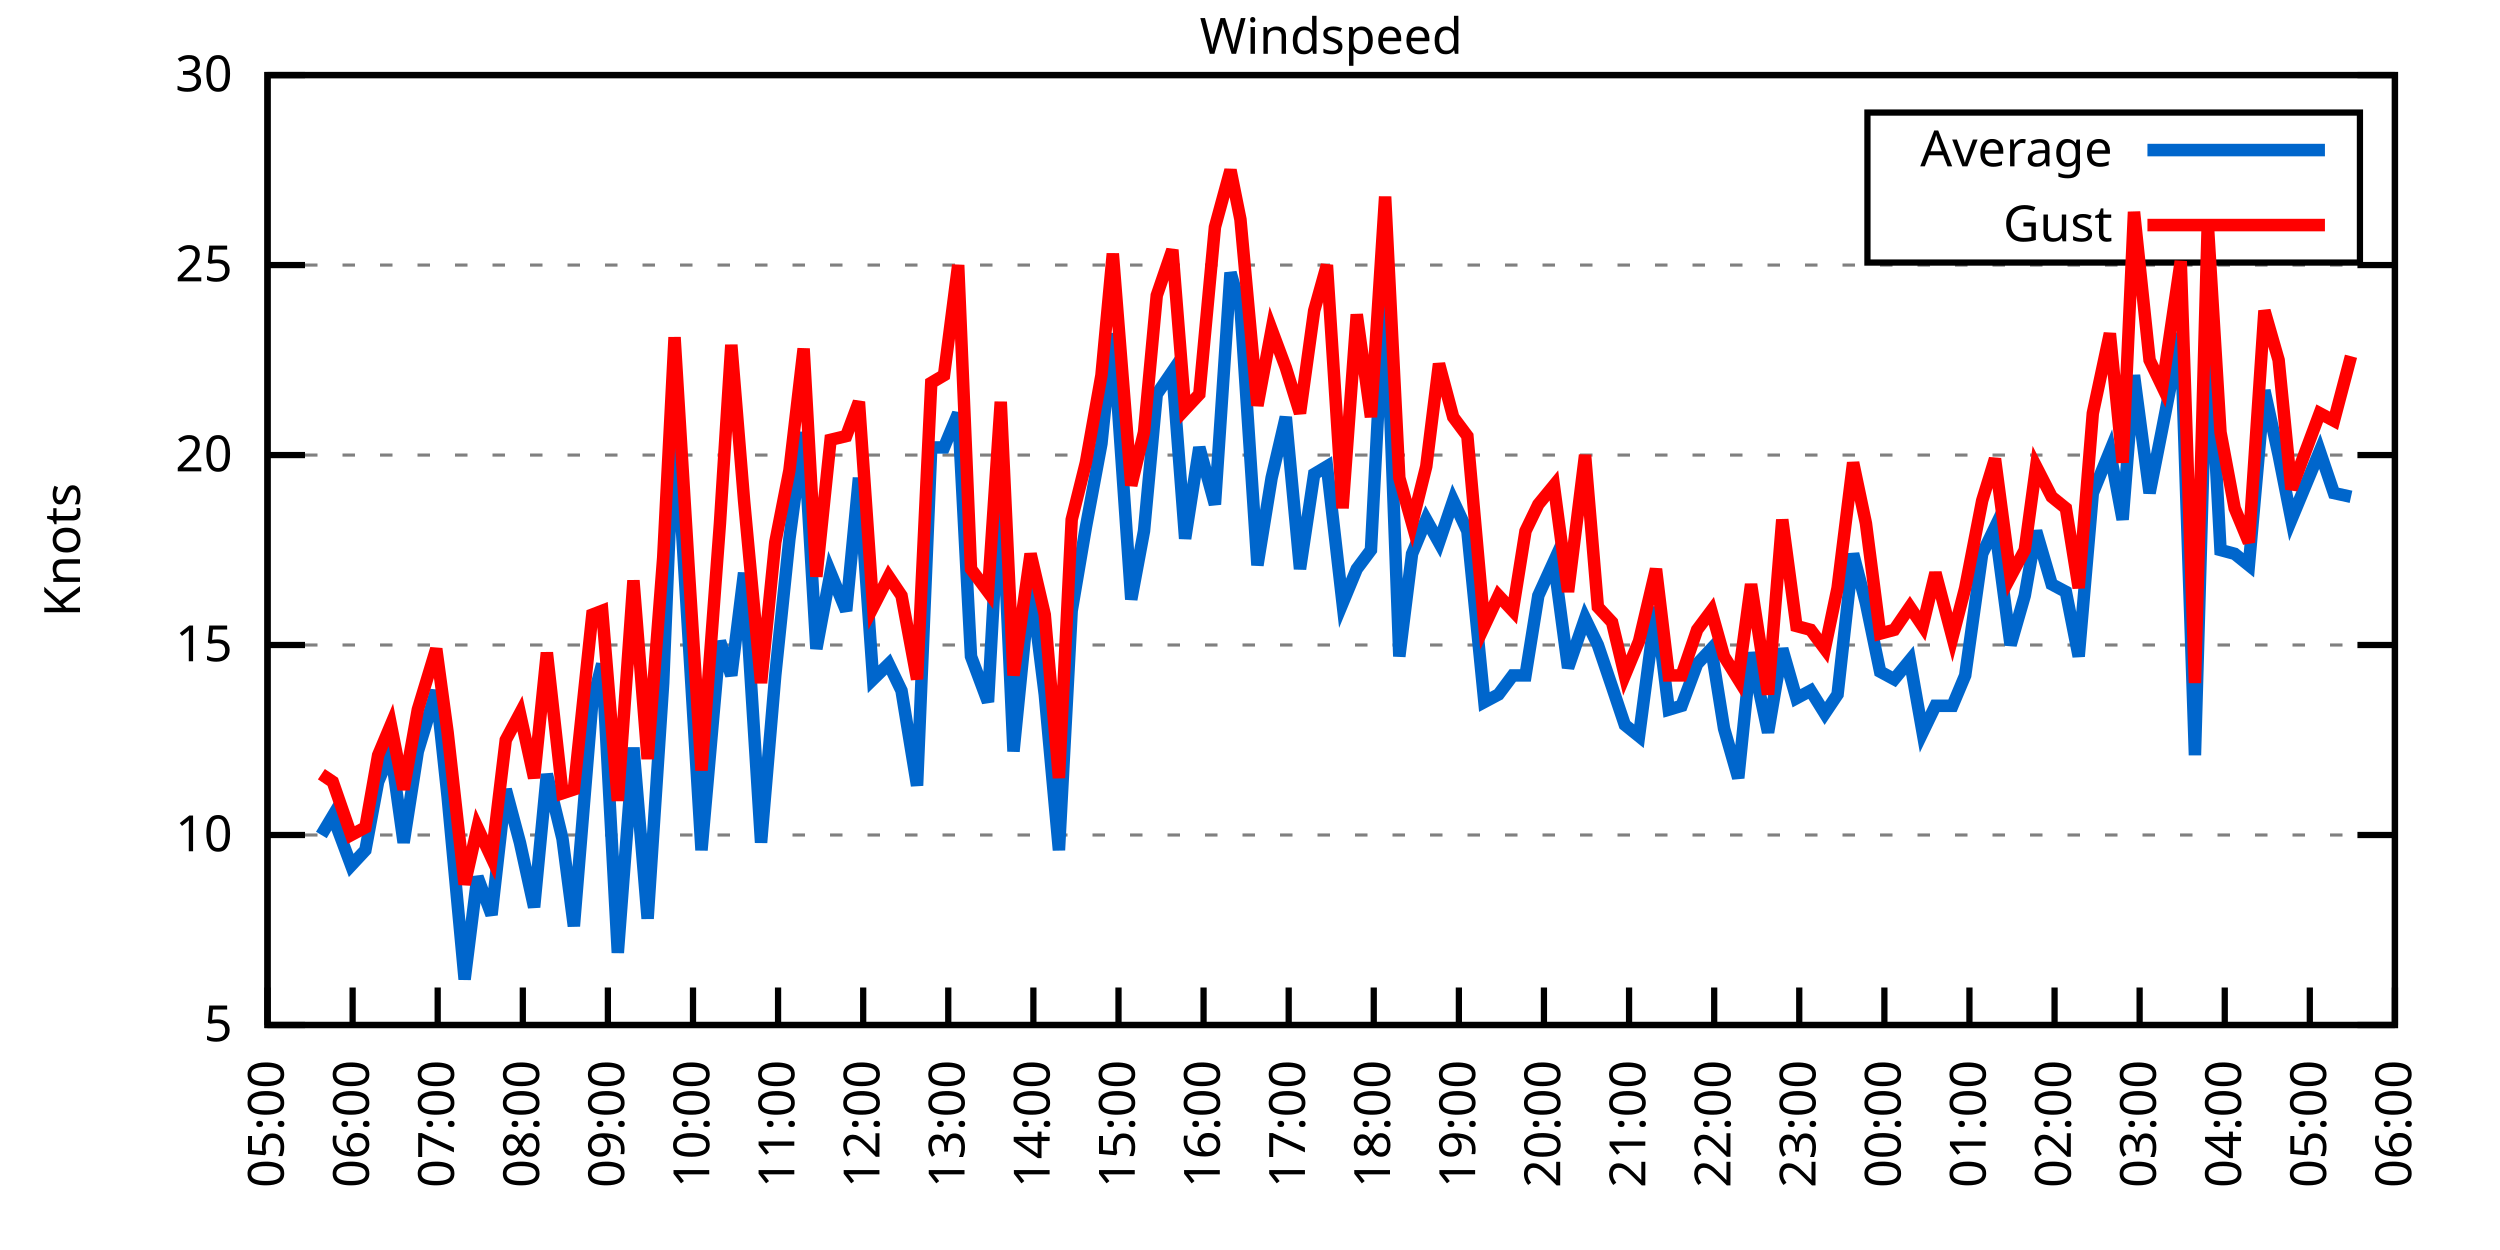
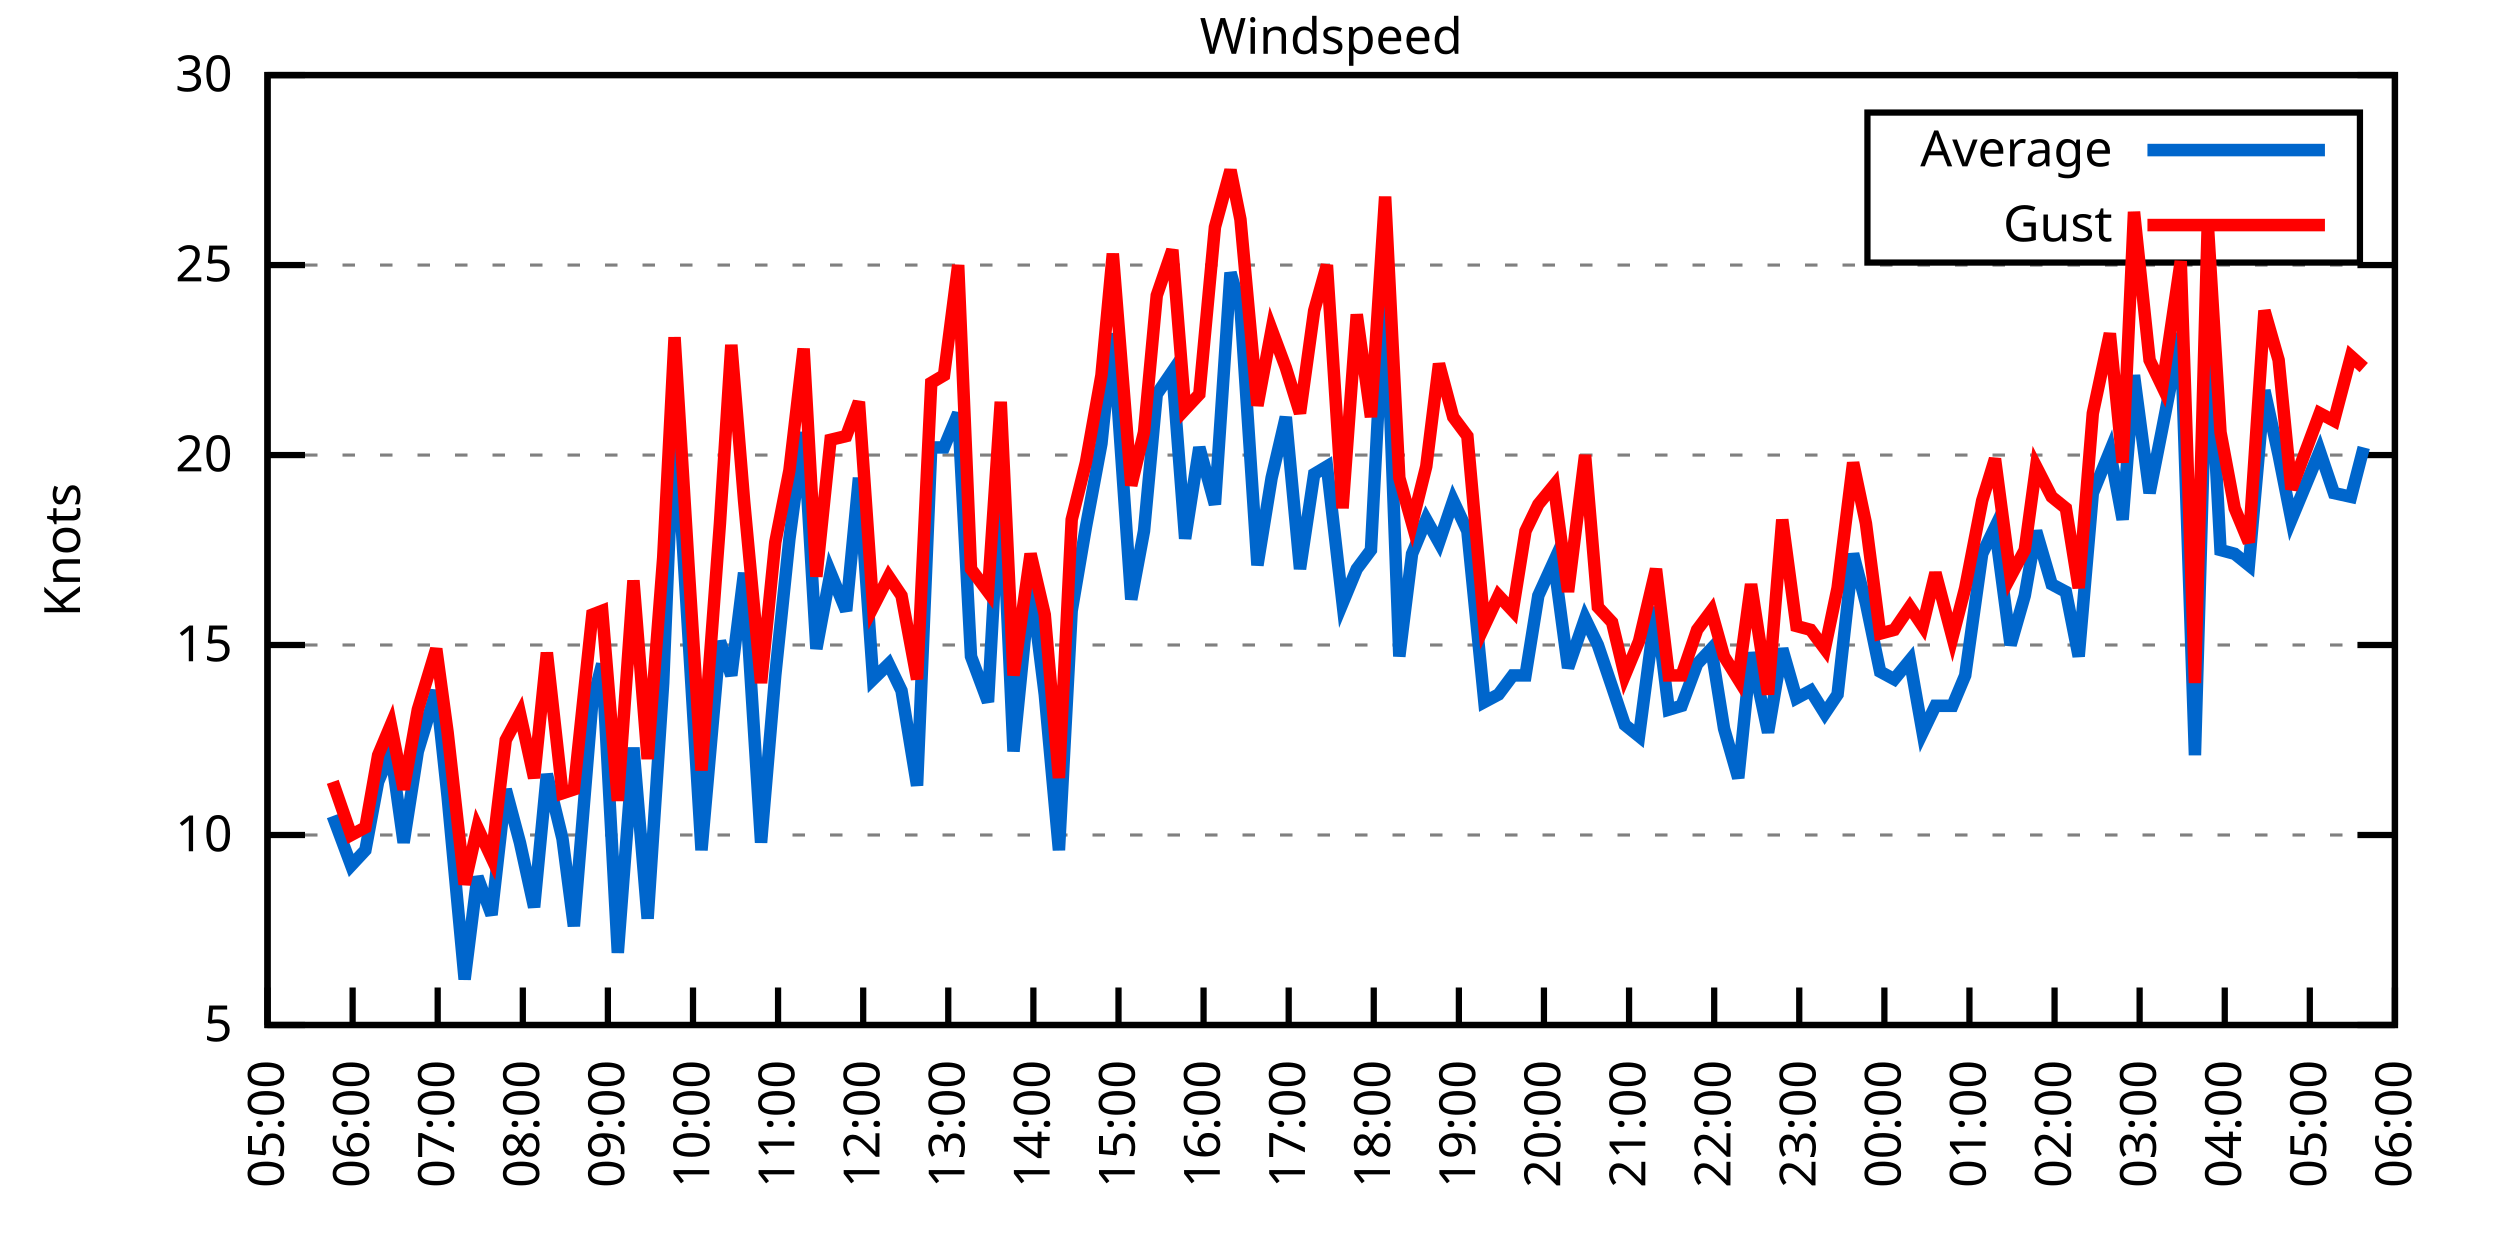
<svg xmlns="http://www.w3.org/2000/svg" xmlns:xlink="http://www.w3.org/1999/xlink" width="400" height="200" viewBox="0 0 400 200">
  <g id="gnuplot_canvas">
    <rect x="0" y="0" width="400" height="200" fill="none" />
    <defs>
      <circle id="gpDot" r="0.5" stroke-width="0.5" stroke="currentColor" />
      <path id="gpPt0" stroke-width="0.333" stroke="currentColor" d="M-1,0 h2 M0,-1 v2" />
      <path id="gpPt1" stroke-width="0.333" stroke="currentColor" d="M-1,-1 L1,1 M1,-1 L-1,1" />
      <path id="gpPt2" stroke-width="0.333" stroke="currentColor" d="M-1,0 L1,0 M0,-1 L0,1 M-1,-1 L1,1 M-1,1 L1,-1" />
      <rect id="gpPt3" stroke-width="0.333" stroke="currentColor" x="-1" y="-1" width="2" height="2" />
      <rect id="gpPt4" stroke-width="0.333" stroke="currentColor" fill="currentColor" x="-1" y="-1" width="2" height="2" />
      <circle id="gpPt5" stroke-width="0.333" stroke="currentColor" cx="0" cy="0" r="1" />
      <use xlink:href="#gpPt5" id="gpPt6" fill="currentColor" stroke="none" />
      <path id="gpPt7" stroke-width="0.333" stroke="currentColor" d="M0,-1.33 L-1.33,0.67 L1.33,0.67 z" />
      <use xlink:href="#gpPt7" id="gpPt8" fill="currentColor" stroke="none" />
      <use xlink:href="#gpPt7" id="gpPt9" stroke="currentColor" transform="rotate(180)" />
      <use xlink:href="#gpPt9" id="gpPt10" fill="currentColor" stroke="none" />
      <use xlink:href="#gpPt3" id="gpPt11" stroke="currentColor" transform="rotate(45)" />
      <use xlink:href="#gpPt11" id="gpPt12" fill="currentColor" stroke="none" />
      <path id="gpPt13" stroke-width="0.333" stroke="currentColor" d="M0,1.330 L1.265,0.411 L0.782,-1.067 L-0.782,-1.076 L-1.265,0.411 z" />
      <use xlink:href="#gpPt13" id="gpPt14" fill="currentColor" stroke="none" />
      <filter id="textbox" filterUnits="objectBoundingBox" x="0" y="0" height="1" width="1">
        <feFlood flood-color="white" flood-opacity="1" result="bgnd" />
        <feComposite in="SourceGraphic" in2="bgnd" operator="atop" />
      </filter>
      <filter id="greybox" filterUnits="objectBoundingBox" x="0" y="0" height="1" width="1">
        <feFlood flood-color="lightgrey" flood-opacity="1" result="grey" />
        <feComposite in="SourceGraphic" in2="grey" operator="atop" />
      </filter>
    </defs>
    <g fill="none" color="white" stroke="currentColor" stroke-width="1.00" stroke-linecap="butt" stroke-linejoin="miter">
</g>
    <g fill="none" color="black" stroke="currentColor" stroke-width="1.00" stroke-linecap="butt" stroke-linejoin="miter">
      <g stroke="none" shape-rendering="crispEdges">
        <polygon fill="rgb(255, 255, 255)" points="42.80,164.00 383.18,164.00 383.18,12.02 42.80,12.02 " />
      </g>
    </g>
    <g fill="none" color="black" stroke="currentColor" stroke-width="1.00" stroke-linecap="butt" stroke-linejoin="miter">
</g>
    <g fill="none" color="black" stroke="black" stroke-width="0.50" stroke-linecap="butt" stroke-linejoin="miter">
</g>
    <g fill="none" color="gray" stroke="currentColor" stroke-width="0.50" stroke-linecap="butt" stroke-linejoin="miter">
      <path stroke="gray" stroke-dasharray="2,4" class="gridline" d="M42.80,164.00 L383.19,164.00  " />
    </g>
    <g fill="none" color="gray" stroke="gray" stroke-width="1.00" stroke-linecap="butt" stroke-linejoin="miter">
</g>
    <g fill="none" color="black" stroke="currentColor" stroke-width="1.00" stroke-linecap="butt" stroke-linejoin="miter">
      <path stroke="black" d="M42.80,164.00 L48.80,164.00 M383.19,164.00 L377.19,164.00  " />
      <g transform="translate(37.20,166.60)" stroke="none" fill="black" font-family="Sans" font-size="8.00" text-anchor="end">
        <text>
          <tspan font-family="Sans"> 5</tspan>
        </text>
      </g>
    </g>
    <g fill="none" color="black" stroke="currentColor" stroke-width="1.00" stroke-linecap="butt" stroke-linejoin="miter">
</g>
    <g fill="none" color="black" stroke="black" stroke-width="0.50" stroke-linecap="butt" stroke-linejoin="miter">
</g>
    <g fill="none" color="gray" stroke="currentColor" stroke-width="0.50" stroke-linecap="butt" stroke-linejoin="miter">
      <path stroke="gray" stroke-dasharray="2,4" class="gridline" d="M42.80,133.60 L383.19,133.60  " />
    </g>
    <g fill="none" color="gray" stroke="gray" stroke-width="1.00" stroke-linecap="butt" stroke-linejoin="miter">
</g>
    <g fill="none" color="black" stroke="currentColor" stroke-width="1.00" stroke-linecap="butt" stroke-linejoin="miter">
      <path stroke="black" d="M42.80,133.60 L48.80,133.60 M383.19,133.60 L377.19,133.60  " />
      <g transform="translate(37.20,136.20)" stroke="none" fill="black" font-family="Sans" font-size="8.00" text-anchor="end">
        <text>
          <tspan font-family="Sans"> 10</tspan>
        </text>
      </g>
    </g>
    <g fill="none" color="black" stroke="currentColor" stroke-width="1.00" stroke-linecap="butt" stroke-linejoin="miter">
</g>
    <g fill="none" color="black" stroke="black" stroke-width="0.50" stroke-linecap="butt" stroke-linejoin="miter">
</g>
    <g fill="none" color="gray" stroke="currentColor" stroke-width="0.50" stroke-linecap="butt" stroke-linejoin="miter">
      <path stroke="gray" stroke-dasharray="2,4" class="gridline" d="M42.80,103.20 L383.19,103.20  " />
    </g>
    <g fill="none" color="gray" stroke="gray" stroke-width="1.00" stroke-linecap="butt" stroke-linejoin="miter">
</g>
    <g fill="none" color="black" stroke="currentColor" stroke-width="1.00" stroke-linecap="butt" stroke-linejoin="miter">
      <path stroke="black" d="M42.80,103.20 L48.80,103.20 M383.19,103.20 L377.19,103.20  " />
      <g transform="translate(37.20,105.80)" stroke="none" fill="black" font-family="Sans" font-size="8.00" text-anchor="end">
        <text>
          <tspan font-family="Sans"> 15</tspan>
        </text>
      </g>
    </g>
    <g fill="none" color="black" stroke="currentColor" stroke-width="1.00" stroke-linecap="butt" stroke-linejoin="miter">
</g>
    <g fill="none" color="black" stroke="black" stroke-width="0.50" stroke-linecap="butt" stroke-linejoin="miter">
</g>
    <g fill="none" color="gray" stroke="currentColor" stroke-width="0.50" stroke-linecap="butt" stroke-linejoin="miter">
      <path stroke="gray" stroke-dasharray="2,4" class="gridline" d="M42.80,72.81 L383.19,72.81  " />
    </g>
    <g fill="none" color="gray" stroke="gray" stroke-width="1.00" stroke-linecap="butt" stroke-linejoin="miter">
</g>
    <g fill="none" color="black" stroke="currentColor" stroke-width="1.00" stroke-linecap="butt" stroke-linejoin="miter">
      <path stroke="black" d="M42.80,72.81 L48.80,72.81 M383.19,72.81 L377.19,72.81  " />
      <g transform="translate(37.20,75.41)" stroke="none" fill="black" font-family="Sans" font-size="8.00" text-anchor="end">
        <text>
          <tspan font-family="Sans"> 20</tspan>
        </text>
      </g>
    </g>
    <g fill="none" color="black" stroke="currentColor" stroke-width="1.00" stroke-linecap="butt" stroke-linejoin="miter">
</g>
    <g fill="none" color="black" stroke="black" stroke-width="0.50" stroke-linecap="butt" stroke-linejoin="miter">
</g>
    <g fill="none" color="gray" stroke="currentColor" stroke-width="0.50" stroke-linecap="butt" stroke-linejoin="miter">
      <path stroke="gray" stroke-dasharray="2,4" class="gridline" d="M42.80,42.41 L383.19,42.41  " />
    </g>
    <g fill="none" color="gray" stroke="gray" stroke-width="1.00" stroke-linecap="butt" stroke-linejoin="miter">
</g>
    <g fill="none" color="black" stroke="currentColor" stroke-width="1.00" stroke-linecap="butt" stroke-linejoin="miter">
      <path stroke="black" d="M42.80,42.41 L48.80,42.41 M383.19,42.41 L377.19,42.41  " />
      <g transform="translate(37.20,45.01)" stroke="none" fill="black" font-family="Sans" font-size="8.00" text-anchor="end">
        <text>
          <tspan font-family="Sans"> 25</tspan>
        </text>
      </g>
    </g>
    <g fill="none" color="black" stroke="currentColor" stroke-width="1.00" stroke-linecap="butt" stroke-linejoin="miter">
</g>
    <g fill="none" color="black" stroke="black" stroke-width="0.50" stroke-linecap="butt" stroke-linejoin="miter">
</g>
    <g fill="none" color="gray" stroke="currentColor" stroke-width="0.50" stroke-linecap="butt" stroke-linejoin="miter">
      <path stroke="gray" stroke-dasharray="2,4" class="gridline" d="M42.80,12.01 L383.19,12.01  " />
    </g>
    <g fill="none" color="gray" stroke="gray" stroke-width="1.00" stroke-linecap="butt" stroke-linejoin="miter">
</g>
    <g fill="none" color="black" stroke="currentColor" stroke-width="1.00" stroke-linecap="butt" stroke-linejoin="miter">
      <path stroke="black" d="M42.80,12.01 L48.80,12.01 M383.19,12.01 L377.19,12.01  " />
      <g transform="translate(37.20,14.61)" stroke="none" fill="black" font-family="Sans" font-size="8.00" text-anchor="end">
        <text>
          <tspan font-family="Sans"> 30</tspan>
        </text>
      </g>
    </g>
    <g fill="none" color="black" stroke="currentColor" stroke-width="1.00" stroke-linecap="butt" stroke-linejoin="miter">
      <path stroke="black" d="M42.80,164.00 L42.80,158.00  " />
      <g transform="translate(45.40,169.60) rotate(270.00)" stroke="none" fill="black" font-family="Sans" font-size="8.00" text-anchor="end">
        <text>
          <tspan font-family="Sans">05:00</tspan>
        </text>
      </g>
    </g>
    <g fill="none" color="black" stroke="currentColor" stroke-width="1.00" stroke-linecap="butt" stroke-linejoin="miter">
      <path stroke="black" d="M56.42,164.00 L56.42,158.00  " />
      <g transform="translate(59.02,169.60) rotate(270.00)" stroke="none" fill="black" font-family="Sans" font-size="8.00" text-anchor="end">
        <text>
          <tspan font-family="Sans">06:00</tspan>
        </text>
      </g>
    </g>
    <g fill="none" color="black" stroke="currentColor" stroke-width="1.00" stroke-linecap="butt" stroke-linejoin="miter">
      <path stroke="black" d="M70.03,164.00 L70.03,158.00  " />
      <g transform="translate(72.63,169.60) rotate(270.00)" stroke="none" fill="black" font-family="Sans" font-size="8.00" text-anchor="end">
        <text>
          <tspan font-family="Sans">07:00</tspan>
        </text>
      </g>
    </g>
    <g fill="none" color="black" stroke="currentColor" stroke-width="1.00" stroke-linecap="butt" stroke-linejoin="miter">
      <path stroke="black" d="M83.65,164.00 L83.65,158.00  " />
      <g transform="translate(86.25,169.60) rotate(270.00)" stroke="none" fill="black" font-family="Sans" font-size="8.00" text-anchor="end">
        <text>
          <tspan font-family="Sans">08:00</tspan>
        </text>
      </g>
    </g>
    <g fill="none" color="black" stroke="currentColor" stroke-width="1.00" stroke-linecap="butt" stroke-linejoin="miter">
      <path stroke="black" d="M97.26,164.00 L97.26,158.00  " />
      <g transform="translate(99.86,169.60) rotate(270.00)" stroke="none" fill="black" font-family="Sans" font-size="8.00" text-anchor="end">
        <text>
          <tspan font-family="Sans">09:00</tspan>
        </text>
      </g>
    </g>
    <g fill="none" color="black" stroke="currentColor" stroke-width="1.00" stroke-linecap="butt" stroke-linejoin="miter">
      <path stroke="black" d="M110.88,164.00 L110.88,158.00  " />
      <g transform="translate(113.48,169.60) rotate(270.00)" stroke="none" fill="black" font-family="Sans" font-size="8.00" text-anchor="end">
        <text>
          <tspan font-family="Sans">10:00</tspan>
        </text>
      </g>
    </g>
    <g fill="none" color="black" stroke="currentColor" stroke-width="1.00" stroke-linecap="butt" stroke-linejoin="miter">
      <path stroke="black" d="M124.49,164.00 L124.49,158.00  " />
      <g transform="translate(127.09,169.60) rotate(270.00)" stroke="none" fill="black" font-family="Sans" font-size="8.00" text-anchor="end">
        <text>
          <tspan font-family="Sans">11:00</tspan>
        </text>
      </g>
    </g>
    <g fill="none" color="black" stroke="currentColor" stroke-width="1.00" stroke-linecap="butt" stroke-linejoin="miter">
      <path stroke="black" d="M138.11,164.00 L138.11,158.00  " />
      <g transform="translate(140.71,169.60) rotate(270.00)" stroke="none" fill="black" font-family="Sans" font-size="8.00" text-anchor="end">
        <text>
          <tspan font-family="Sans">12:00</tspan>
        </text>
      </g>
    </g>
    <g fill="none" color="black" stroke="currentColor" stroke-width="1.00" stroke-linecap="butt" stroke-linejoin="miter">
      <path stroke="black" d="M151.72,164.00 L151.72,158.00  " />
      <g transform="translate(154.32,169.60) rotate(270.00)" stroke="none" fill="black" font-family="Sans" font-size="8.00" text-anchor="end">
        <text>
          <tspan font-family="Sans">13:00</tspan>
        </text>
      </g>
    </g>
    <g fill="none" color="black" stroke="currentColor" stroke-width="1.00" stroke-linecap="butt" stroke-linejoin="miter">
      <path stroke="black" d="M165.34,164.00 L165.34,158.00  " />
      <g transform="translate(167.94,169.60) rotate(270.00)" stroke="none" fill="black" font-family="Sans" font-size="8.00" text-anchor="end">
        <text>
          <tspan font-family="Sans">14:00</tspan>
        </text>
      </g>
    </g>
    <g fill="none" color="black" stroke="currentColor" stroke-width="1.00" stroke-linecap="butt" stroke-linejoin="miter">
      <path stroke="black" d="M178.96,164.00 L178.96,158.00  " />
      <g transform="translate(181.56,169.60) rotate(270.00)" stroke="none" fill="black" font-family="Sans" font-size="8.00" text-anchor="end">
        <text>
          <tspan font-family="Sans">15:00</tspan>
        </text>
      </g>
    </g>
    <g fill="none" color="black" stroke="currentColor" stroke-width="1.00" stroke-linecap="butt" stroke-linejoin="miter">
      <path stroke="black" d="M192.57,164.00 L192.57,158.00  " />
      <g transform="translate(195.17,169.60) rotate(270.00)" stroke="none" fill="black" font-family="Sans" font-size="8.00" text-anchor="end">
        <text>
          <tspan font-family="Sans">16:00</tspan>
        </text>
      </g>
    </g>
    <g fill="none" color="black" stroke="currentColor" stroke-width="1.00" stroke-linecap="butt" stroke-linejoin="miter">
      <path stroke="black" d="M206.19,164.00 L206.19,158.00  " />
      <g transform="translate(208.79,169.60) rotate(270.00)" stroke="none" fill="black" font-family="Sans" font-size="8.00" text-anchor="end">
        <text>
          <tspan font-family="Sans">17:00</tspan>
        </text>
      </g>
    </g>
    <g fill="none" color="black" stroke="currentColor" stroke-width="1.00" stroke-linecap="butt" stroke-linejoin="miter">
      <path stroke="black" d="M219.80,164.00 L219.80,158.00  " />
      <g transform="translate(222.40,169.60) rotate(270.00)" stroke="none" fill="black" font-family="Sans" font-size="8.00" text-anchor="end">
        <text>
          <tspan font-family="Sans">18:00</tspan>
        </text>
      </g>
    </g>
    <g fill="none" color="black" stroke="currentColor" stroke-width="1.00" stroke-linecap="butt" stroke-linejoin="miter">
      <path stroke="black" d="M233.42,164.00 L233.42,158.00  " />
      <g transform="translate(236.02,169.60) rotate(270.00)" stroke="none" fill="black" font-family="Sans" font-size="8.00" text-anchor="end">
        <text>
          <tspan font-family="Sans">19:00</tspan>
        </text>
      </g>
    </g>
    <g fill="none" color="black" stroke="currentColor" stroke-width="1.00" stroke-linecap="butt" stroke-linejoin="miter">
      <path stroke="black" d="M247.03,164.00 L247.03,158.00  " />
      <g transform="translate(249.63,169.60) rotate(270.00)" stroke="none" fill="black" font-family="Sans" font-size="8.00" text-anchor="end">
        <text>
          <tspan font-family="Sans">20:00</tspan>
        </text>
      </g>
    </g>
    <g fill="none" color="black" stroke="currentColor" stroke-width="1.00" stroke-linecap="butt" stroke-linejoin="miter">
      <path stroke="black" d="M260.65,164.00 L260.65,158.00  " />
      <g transform="translate(263.25,169.60) rotate(270.00)" stroke="none" fill="black" font-family="Sans" font-size="8.00" text-anchor="end">
        <text>
          <tspan font-family="Sans">21:00</tspan>
        </text>
      </g>
    </g>
    <g fill="none" color="black" stroke="currentColor" stroke-width="1.00" stroke-linecap="butt" stroke-linejoin="miter">
      <path stroke="black" d="M274.27,164.00 L274.27,158.00  " />
      <g transform="translate(276.87,169.60) rotate(270.00)" stroke="none" fill="black" font-family="Sans" font-size="8.00" text-anchor="end">
        <text>
          <tspan font-family="Sans">22:00</tspan>
        </text>
      </g>
    </g>
    <g fill="none" color="black" stroke="currentColor" stroke-width="1.00" stroke-linecap="butt" stroke-linejoin="miter">
      <path stroke="black" d="M287.88,164.00 L287.88,158.00  " />
      <g transform="translate(290.48,169.60) rotate(270.00)" stroke="none" fill="black" font-family="Sans" font-size="8.00" text-anchor="end">
        <text>
          <tspan font-family="Sans">23:00</tspan>
        </text>
      </g>
    </g>
    <g fill="none" color="black" stroke="currentColor" stroke-width="1.00" stroke-linecap="butt" stroke-linejoin="miter">
      <path stroke="black" d="M301.50,164.00 L301.50,158.00  " />
      <g transform="translate(304.10,169.60) rotate(270.00)" stroke="none" fill="black" font-family="Sans" font-size="8.00" text-anchor="end">
        <text>
          <tspan font-family="Sans">00:00</tspan>
        </text>
      </g>
    </g>
    <g fill="none" color="black" stroke="currentColor" stroke-width="1.00" stroke-linecap="butt" stroke-linejoin="miter">
      <path stroke="black" d="M315.11,164.00 L315.11,158.00  " />
      <g transform="translate(317.71,169.60) rotate(270.00)" stroke="none" fill="black" font-family="Sans" font-size="8.00" text-anchor="end">
        <text>
          <tspan font-family="Sans">01:00</tspan>
        </text>
      </g>
    </g>
    <g fill="none" color="black" stroke="currentColor" stroke-width="1.00" stroke-linecap="butt" stroke-linejoin="miter">
      <path stroke="black" d="M328.73,164.00 L328.73,158.00  " />
      <g transform="translate(331.33,169.60) rotate(270.00)" stroke="none" fill="black" font-family="Sans" font-size="8.00" text-anchor="end">
        <text>
          <tspan font-family="Sans">02:00</tspan>
        </text>
      </g>
    </g>
    <g fill="none" color="black" stroke="currentColor" stroke-width="1.00" stroke-linecap="butt" stroke-linejoin="miter">
      <path stroke="black" d="M342.34,164.00 L342.34,158.00  " />
      <g transform="translate(344.94,169.60) rotate(270.00)" stroke="none" fill="black" font-family="Sans" font-size="8.00" text-anchor="end">
        <text>
          <tspan font-family="Sans">03:00</tspan>
        </text>
      </g>
    </g>
    <g fill="none" color="black" stroke="currentColor" stroke-width="1.00" stroke-linecap="butt" stroke-linejoin="miter">
      <path stroke="black" d="M355.96,164.00 L355.96,158.00  " />
      <g transform="translate(358.56,169.60) rotate(270.00)" stroke="none" fill="black" font-family="Sans" font-size="8.00" text-anchor="end">
        <text>
          <tspan font-family="Sans">04:00</tspan>
        </text>
      </g>
    </g>
    <g fill="none" color="black" stroke="currentColor" stroke-width="1.00" stroke-linecap="butt" stroke-linejoin="miter">
      <path stroke="black" d="M369.57,164.00 L369.57,158.00  " />
      <g transform="translate(372.17,169.60) rotate(270.00)" stroke="none" fill="black" font-family="Sans" font-size="8.00" text-anchor="end">
        <text>
          <tspan font-family="Sans">05:00</tspan>
        </text>
      </g>
    </g>
    <g fill="none" color="black" stroke="currentColor" stroke-width="1.00" stroke-linecap="butt" stroke-linejoin="miter">
      <path stroke="black" d="M383.19,164.00 L383.19,158.00  " />
      <g transform="translate(385.79,169.60) rotate(270.00)" stroke="none" fill="black" font-family="Sans" font-size="8.00" text-anchor="end">
        <text>
          <tspan font-family="Sans">06:00</tspan>
        </text>
      </g>
    </g>
    <g fill="none" color="black" stroke="currentColor" stroke-width="1.00" stroke-linecap="butt" stroke-linejoin="miter">
</g>
    <g fill="none" color="black" stroke="currentColor" stroke-width="1.00" stroke-linecap="butt" stroke-linejoin="miter">
      <path stroke="black" d="M42.80,12.01 L42.80,164.00 L383.19,164.00 L383.19,12.01 L42.80,12.01 Z  " />
    </g>
    <g fill="none" color="black" stroke="currentColor" stroke-width="1.00" stroke-linecap="butt" stroke-linejoin="miter">
</g>
    <g fill="none" color="black" stroke="currentColor" stroke-width="1.00" stroke-linecap="butt" stroke-linejoin="miter">
      <path stroke="black" d="M298.79,42.01 L298.79,18.01 L377.59,18.01 L377.59,42.01 L298.79,42.01 Z  " />
    </g>
    <g id="Windspeed_plot_1">
      <g fill="none" color="white" stroke="black" stroke-width="2.00" stroke-linecap="butt" stroke-linejoin="miter">
</g>
      <g fill="none" color="black" stroke="currentColor" stroke-width="2.00" stroke-linecap="butt" stroke-linejoin="miter">
        <g transform="translate(337.99,26.61)" stroke="none" fill="black" font-family="Sans" font-size="8.00" text-anchor="end">
          <text>
            <tspan font-family="Sans">Average</tspan>
          </text>
        </g>
      </g>
      <g fill="none" color="black" stroke="currentColor" stroke-width="2.00" stroke-linecap="butt" stroke-linejoin="miter">
-         <path stroke="rgb(  0, 102, 204)" d="M343.59,24.01 L371.99,24.01 M51.42,133.60 L53.24,130.56 L56.19,138.47 L58.46,136.03 L60.50,125.09 L62.54,120.23   L64.58,134.82 L66.85,120.23 L69.80,110.50 L71.62,127.52 L74.34,156.70 L76.39,140.29 L78.65,146.37 L80.92,126.31   L83.19,134.82 L85.46,145.15 L87.50,123.87 L90.00,134.21 L91.82,148.19 L94.77,112.32 L96.35,106.24 L98.85,152.45   L101.35,119.62 L103.62,146.98 L106.11,109.28 L107.93,65.51 L110.20,102.60 L112.24,136.03 L115.19,102.60 L117.01,108.07   L119.05,91.65 L121.77,134.82 L124.04,108.07 L126.31,86.18 L128.58,69.16 L130.62,103.81 L132.89,91.65 L135.39,97.73   L137.43,76.45 L139.70,108.68 L142.19,106.24 L144.24,110.50 L146.73,125.70 L149.00,71.59 L151.04,71.59 L153.31,66.12   L155.36,105.03 L158.08,112.32 L160.12,75.24 L162.16,120.23 L164.89,92.87 L167.16,111.11 L169.43,136.03 L171.47,97.73   L173.74,84.36 L176.23,70.98 L178.05,53.35 L181.00,95.91 L183.04,84.97 L185.08,63.08 L187.58,59.43 L189.62,86.18   L191.89,71.59 L194.39,80.71 L196.88,43.62 L198.47,49.10 L201.19,90.44 L203.46,76.45 L205.73,66.73 L208.00,91.04   L210.27,75.85 L212.31,74.63 L214.81,96.52 L217.08,91.04 L219.35,88.00 L221.62,44.23 L223.89,105.03 L225.93,88.61   L228.20,83.14 L230.24,86.79 L232.51,80.10 L234.78,84.97 L237.50,112.32 L239.77,111.11 L242.04,108.07 L244.08,108.07   L246.13,95.30 L248.62,89.83 L250.89,106.85 L253.61,98.95 L255.66,103.20 L257.93,109.89 L259.97,115.97 L262.24,117.80   L264.96,97.12 L267.00,113.54 L269.05,112.93 L271.54,106.24 L273.81,103.81 L275.85,116.58 L278.12,124.48 L280.17,104.42   L282.89,117.19 L285.16,103.81 L287.43,111.72 L289.70,110.50 L291.97,114.15 L294.01,111.11 L296.50,88.61 L298.55,96.52   L300.82,107.46 L303.08,108.68 L305.58,105.64 L307.62,117.19 L309.67,112.93 L312.39,112.93 L314.43,108.07 L317.15,88.61   L319.20,84.36 L321.69,103.20 L323.96,95.30 L325.78,84.97 L328.27,93.48 L330.54,94.69 L332.59,105.03 L334.85,78.89   L337.58,72.20 L339.62,83.14 L341.44,60.04 L343.93,78.89 L345.97,68.55 L348.92,53.35 L351.19,120.83 L353.24,49.70   L355.28,88.00 L357.55,88.61 L359.82,90.44 L362.31,62.47 L364.58,72.81 L366.62,83.14 L371.16,72.20 L373.43,78.89   L376.16,79.49  " />
+         <path stroke="rgb(  0, 102, 204)" d="M343.59,24.01 L371.99,24.01 M53.24,130.56 L56.19,138.47 L58.46,136.03 L60.50,125.09 L62.54,120.23 L64.58,134.82   L66.85,120.23 L69.80,110.50 L71.62,127.52 L74.34,156.70 L76.39,140.29 L78.65,146.37 L80.92,126.31 L83.19,134.82   L85.46,145.15 L87.50,123.87 L90.00,134.21 L91.82,148.19 L94.77,112.32 L96.35,106.24 L98.85,152.45 L101.35,119.62   L103.62,146.98 L106.11,109.28 L107.93,65.51 L110.20,102.60 L112.24,136.03 L115.19,102.60 L117.01,108.07 L119.05,91.65   L121.77,134.82 L124.04,108.07 L126.31,86.18 L128.58,69.16 L130.62,103.81 L132.89,91.65 L135.39,97.73 L137.43,76.45   L139.70,108.68 L142.19,106.24 L144.24,110.50 L146.73,125.70 L149.00,71.59 L151.04,71.59 L153.31,66.12 L155.36,105.03   L158.08,112.32 L160.12,75.24 L162.16,120.23 L164.89,92.87 L167.16,111.11 L169.43,136.03 L171.47,97.73 L173.74,84.36   L176.23,70.98 L178.05,53.35 L181.00,95.91 L183.04,84.97 L185.08,63.08 L187.58,59.43 L189.62,86.18 L191.89,71.59   L194.39,80.71 L196.88,43.62 L198.47,49.10 L201.19,90.44 L203.46,76.45 L205.73,66.73 L208.00,91.04 L210.27,75.85   L212.31,74.63 L214.81,96.52 L217.08,91.04 L219.35,88.00 L221.62,44.23 L223.89,105.03 L225.93,88.61 L228.20,83.14   L230.24,86.79 L232.51,80.10 L234.78,84.97 L237.50,112.32 L239.77,111.11 L242.04,108.07 L244.08,108.07 L246.13,95.30   L248.62,89.83 L250.89,106.85 L253.61,98.95 L255.66,103.20 L257.93,109.89 L259.97,115.97 L262.24,117.80 L264.96,97.12   L267.00,113.54 L269.05,112.93 L271.54,106.24 L273.81,103.81 L275.85,116.58 L278.12,124.48 L280.17,104.42 L282.89,117.19   L285.16,103.81 L287.43,111.72 L289.70,110.50 L291.97,114.15 L294.01,111.11 L296.50,88.61 L298.55,96.52 L300.82,107.46   L303.08,108.68 L305.58,105.64 L307.62,117.19 L309.67,112.93 L312.39,112.93 L314.43,108.07 L317.15,88.61 L319.20,84.36   L321.69,103.20 L323.96,95.30 L325.78,84.97 L328.27,93.48 L330.54,94.69 L332.59,105.03 L334.85,78.89 L337.58,72.20   L339.62,83.14 L341.44,60.04 L343.93,78.89 L345.97,68.55 L348.92,53.35 L351.19,120.83 L353.24,49.70 L355.28,88.00   L357.55,88.61 L359.82,90.44 L362.31,62.47 L364.58,72.81 L366.62,83.14 L371.16,72.20 L373.43,78.89 L376.16,79.49   L378.20,71.59  " />
      </g>
    </g>
    <g id="Windspeed_plot_2">
      <g fill="none" color="black" stroke="currentColor" stroke-width="2.00" stroke-linecap="butt" stroke-linejoin="miter">
        <g transform="translate(337.99,38.61)" stroke="none" fill="black" font-family="Sans" font-size="8.00" text-anchor="end">
          <text>
            <tspan font-family="Sans">Gust</tspan>
          </text>
        </g>
      </g>
      <g fill="none" color="black" stroke="currentColor" stroke-width="2.00" stroke-linecap="butt" stroke-linejoin="miter">
-         <path stroke="rgb(255,   0,   0)" d="M343.59,36.01 L371.99,36.01 M51.42,123.87 L53.24,125.09 L56.19,133.60 L58.46,132.39 L60.50,120.83 L62.54,115.97   L64.58,126.31 L66.85,113.54 L69.80,103.81 L71.62,117.19 L74.34,141.51 L76.39,132.39 L78.65,137.25 L80.92,118.40   L83.19,114.15 L85.46,124.48 L87.50,104.42 L90.00,126.91 L91.82,126.31 L94.77,98.34 L96.35,97.73 L98.85,128.13   L101.35,92.87 L103.62,121.44 L106.11,89.22 L107.93,53.96 L110.20,91.04 L112.24,123.27 L115.19,83.75 L117.01,55.18   L119.05,80.10 L121.77,109.28 L124.04,86.79 L126.31,75.24 L128.58,55.78 L130.62,92.26 L132.89,70.37 L135.39,69.77   L137.43,64.29 L139.70,97.12 L142.19,92.26 L144.24,95.30 L146.73,108.68 L149.00,61.25 L151.04,60.04 L153.31,42.41   L155.36,91.04 L158.08,94.69 L160.12,64.29 L162.16,108.07 L164.89,88.61 L167.16,98.34 L169.43,124.48 L171.47,83.14   L173.74,74.02 L176.23,60.04 L178.05,40.58 L181.00,77.67 L183.04,69.16 L185.08,47.27 L187.58,39.98 L189.62,65.51   L191.89,63.08 L194.39,36.33 L196.88,27.21 L198.47,35.11 L201.19,64.90 L203.46,52.74 L205.73,58.82 L208.00,66.12   L210.27,49.70 L212.31,42.41 L214.81,81.32 L217.08,50.31 L219.35,66.73 L221.62,31.46 L223.89,76.45 L225.93,83.75   L228.20,74.63 L230.24,58.21 L232.51,66.73 L234.78,69.77 L237.50,100.16 L239.77,95.30 L242.04,97.73 L244.08,84.97   L246.13,80.71 L248.62,77.67 L250.89,94.69 L253.61,72.81 L255.66,97.12 L257.93,99.56 L259.97,108.07 L262.24,102.60   L264.96,91.04 L267.00,108.07 L269.05,108.07 L271.54,100.77 L273.81,97.73 L275.85,105.03 L278.12,108.68 L280.17,93.48   L282.89,111.11 L285.16,83.14 L287.43,100.16 L289.70,100.77 L291.97,103.81 L294.01,94.08 L296.50,74.02 L298.55,83.75   L300.82,101.38 L303.08,100.77 L305.58,97.12 L307.62,100.16 L309.67,91.65 L312.39,101.99 L314.43,94.08 L317.15,80.10   L319.20,73.41 L321.69,92.26 L323.96,88.00 L325.78,74.63 L328.27,79.49 L330.54,81.32 L332.59,94.08 L334.85,66.12   L337.58,53.35 L339.62,74.02 L341.44,33.90 L343.93,57.61 L345.97,61.86 L348.92,41.80 L351.19,109.28 L353.24,35.72   L355.28,69.16 L357.55,81.32 L359.82,86.79 L362.31,49.70 L364.58,57.61 L366.62,78.28 L371.16,66.12 L373.43,67.33   L376.16,57.00  " />
+         <path stroke="rgb(255,   0,   0)" d="M343.59,36.01 L371.99,36.01 M53.24,125.09 L56.19,133.60 L58.46,132.39 L60.50,120.83 L62.54,115.97 L64.58,126.31   L66.85,113.54 L69.80,103.81 L71.62,117.19 L74.34,141.51 L76.39,132.39 L78.65,137.25 L80.92,118.40 L83.19,114.15   L85.46,124.48 L87.50,104.42 L90.00,126.91 L91.82,126.31 L94.77,98.34 L96.35,97.73 L98.85,128.13 L101.35,92.87   L103.62,121.44 L106.11,89.22 L107.93,53.96 L110.20,91.04 L112.24,123.27 L115.19,83.75 L117.01,55.18 L119.05,80.10   L121.77,109.28 L124.04,86.79 L126.31,75.24 L128.58,55.78 L130.62,92.26 L132.89,70.37 L135.39,69.77 L137.43,64.29   L139.70,97.12 L142.19,92.26 L144.24,95.30 L146.73,108.68 L149.00,61.25 L151.04,60.04 L153.31,42.41 L155.36,91.04   L158.08,94.69 L160.12,64.29 L162.16,108.07 L164.89,88.61 L167.16,98.34 L169.43,124.48 L171.47,83.14 L173.74,74.02   L176.23,60.04 L178.05,40.58 L181.00,77.67 L183.04,69.16 L185.08,47.27 L187.58,39.98 L189.62,65.51 L191.89,63.08   L194.39,36.33 L196.88,27.21 L198.47,35.11 L201.19,64.90 L203.46,52.74 L205.73,58.82 L208.00,66.12 L210.27,49.70   L212.31,42.41 L214.81,81.32 L217.08,50.31 L219.35,66.73 L221.62,31.46 L223.89,76.45 L225.93,83.75 L228.20,74.63   L230.24,58.21 L232.51,66.73 L234.78,69.77 L237.50,100.16 L239.77,95.30 L242.04,97.73 L244.08,84.97 L246.13,80.71   L248.62,77.67 L250.89,94.69 L253.61,72.81 L255.66,97.12 L257.93,99.56 L259.97,108.07 L262.24,102.60 L264.96,91.04   L267.00,108.07 L269.05,108.07 L271.54,100.77 L273.81,97.73 L275.85,105.03 L278.12,108.68 L280.17,93.48 L282.89,111.11   L285.16,83.14 L287.43,100.16 L289.70,100.77 L291.97,103.81 L294.01,94.08 L296.50,74.02 L298.55,83.75 L300.82,101.38   L303.08,100.77 L305.58,97.12 L307.62,100.16 L309.67,91.65 L312.39,101.99 L314.43,94.08 L317.15,80.10 L319.20,73.41   L321.69,92.26 L323.96,88.00 L325.78,74.63 L328.27,79.49 L330.54,81.32 L332.59,94.08 L334.85,66.12 L337.58,53.35   L339.62,74.02 L341.44,33.90 L343.93,57.61 L345.97,61.86 L348.92,41.80 L351.19,109.28 L353.24,35.72 L355.28,69.16   L357.55,81.32 L359.82,86.79 L362.31,49.70 L364.58,57.61 L366.62,78.28 L371.16,66.12 L373.43,67.33 L376.16,57.00   L378.20,58.82  " />
      </g>
    </g>
    <g fill="none" color="black" stroke="currentColor" stroke-width="2.00" stroke-linecap="butt" stroke-linejoin="miter">
</g>
    <g fill="none" color="black" stroke="black" stroke-width="1.00" stroke-linecap="butt" stroke-linejoin="miter">
</g>
    <g fill="none" color="black" stroke="currentColor" stroke-width="1.00" stroke-linecap="butt" stroke-linejoin="miter">
      <path stroke="black" d="M42.80,12.01 L42.80,164.00 L383.19,164.00 L383.19,12.01 L42.80,12.01 Z  " />
      <g transform="translate(12.80,88.01) rotate(270.00)" stroke="none" fill="black" font-family="Sans" font-size="8.00" text-anchor="middle">
        <text>
          <tspan font-family="Sans">Knots</tspan>
        </text>
      </g>
    </g>
    <g fill="none" color="black" stroke="currentColor" stroke-width="1.00" stroke-linecap="butt" stroke-linejoin="miter">
</g>
    <g fill="none" color="black" stroke="currentColor" stroke-width="1.00" stroke-linecap="butt" stroke-linejoin="miter">
      <g transform="translate(212.99,8.61)" stroke="none" fill="black" font-family="Sans" font-size="8.00" text-anchor="middle">
        <text>
          <tspan font-family="Sans">Windspeed</tspan>
        </text>
      </g>
    </g>
    <g fill="none" color="black" stroke="currentColor" stroke-width="1.00" stroke-linecap="butt" stroke-linejoin="miter">
</g>
  </g>
</svg>
